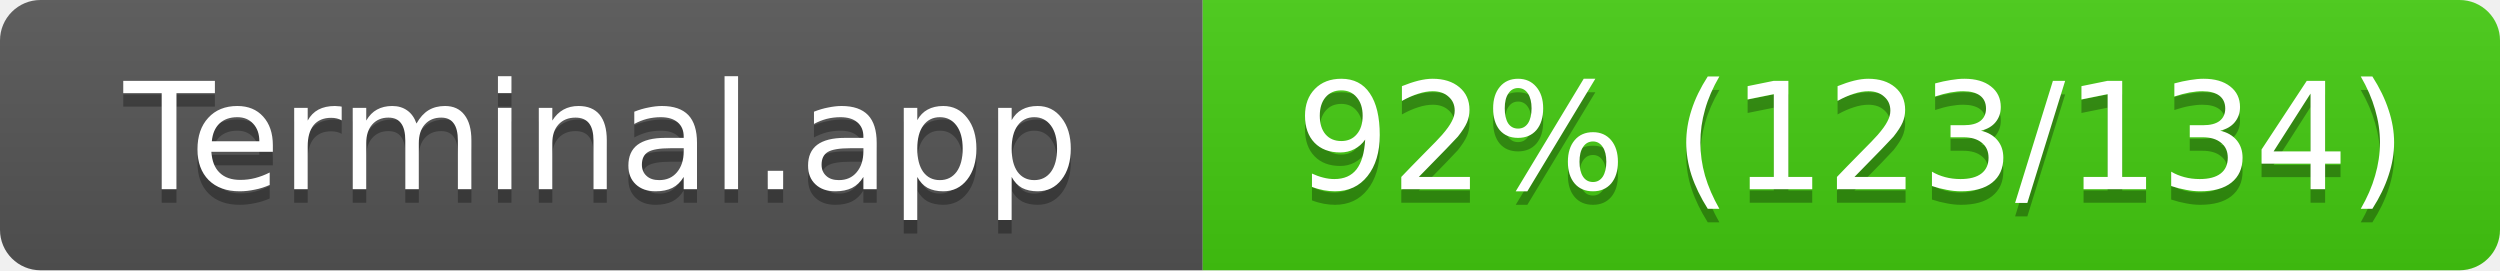
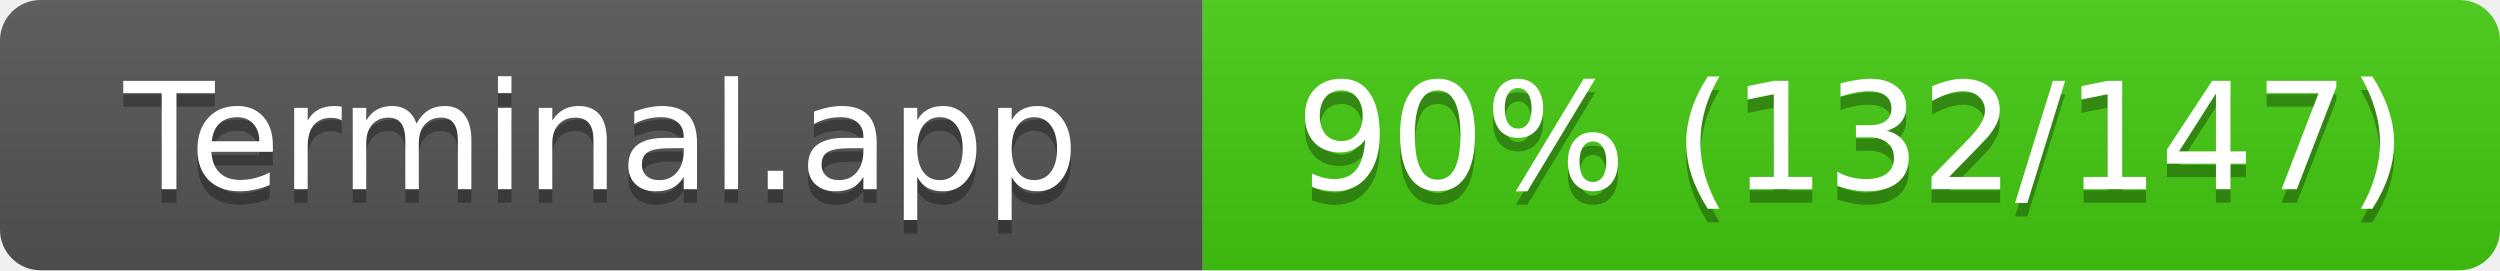
<svg xmlns="http://www.w3.org/2000/svg" width="185" height="20">
  <linearGradient id="s" x2="0" y2="100%">
    <stop offset="0" stop-color="#bbb" stop-opacity=".1" />
    <stop offset="1" stop-opacity=".1" />
  </linearGradient>
  <clipPath id="r">
    <rect width="185" height="20" rx="3" fill="#fff" />
  </clipPath>
  <g clip-path="url(#r)">
    <rect width="89" height="20" fill="#555" />
    <rect x="89" width="96" height="20" fill="#4c1" />
    <rect width="185" height="20" fill="url(#s)" />
  </g>
  <g fill="#fff" text-anchor="middle" font-family="Verdana,Geneva,DejaVu Sans,sans-serif" font-size="11">
    <text x="44.5" y="15" fill="#010101" fill-opacity=".3">Terminal.app</text>
    <text x="44.5" y="14">Terminal.app</text>
-     <text x="137" y="15" fill="#010101" fill-opacity=".3">92% (123/134)</text>
-     <text x="137" y="14">92% (123/134)</text>
+     <text x="137" y="15" fill="#010101" fill-opacity=".3">90% (132/147)</text>
+     <text x="137" y="14">90% (132/147)</text>
  </g>
</svg>
